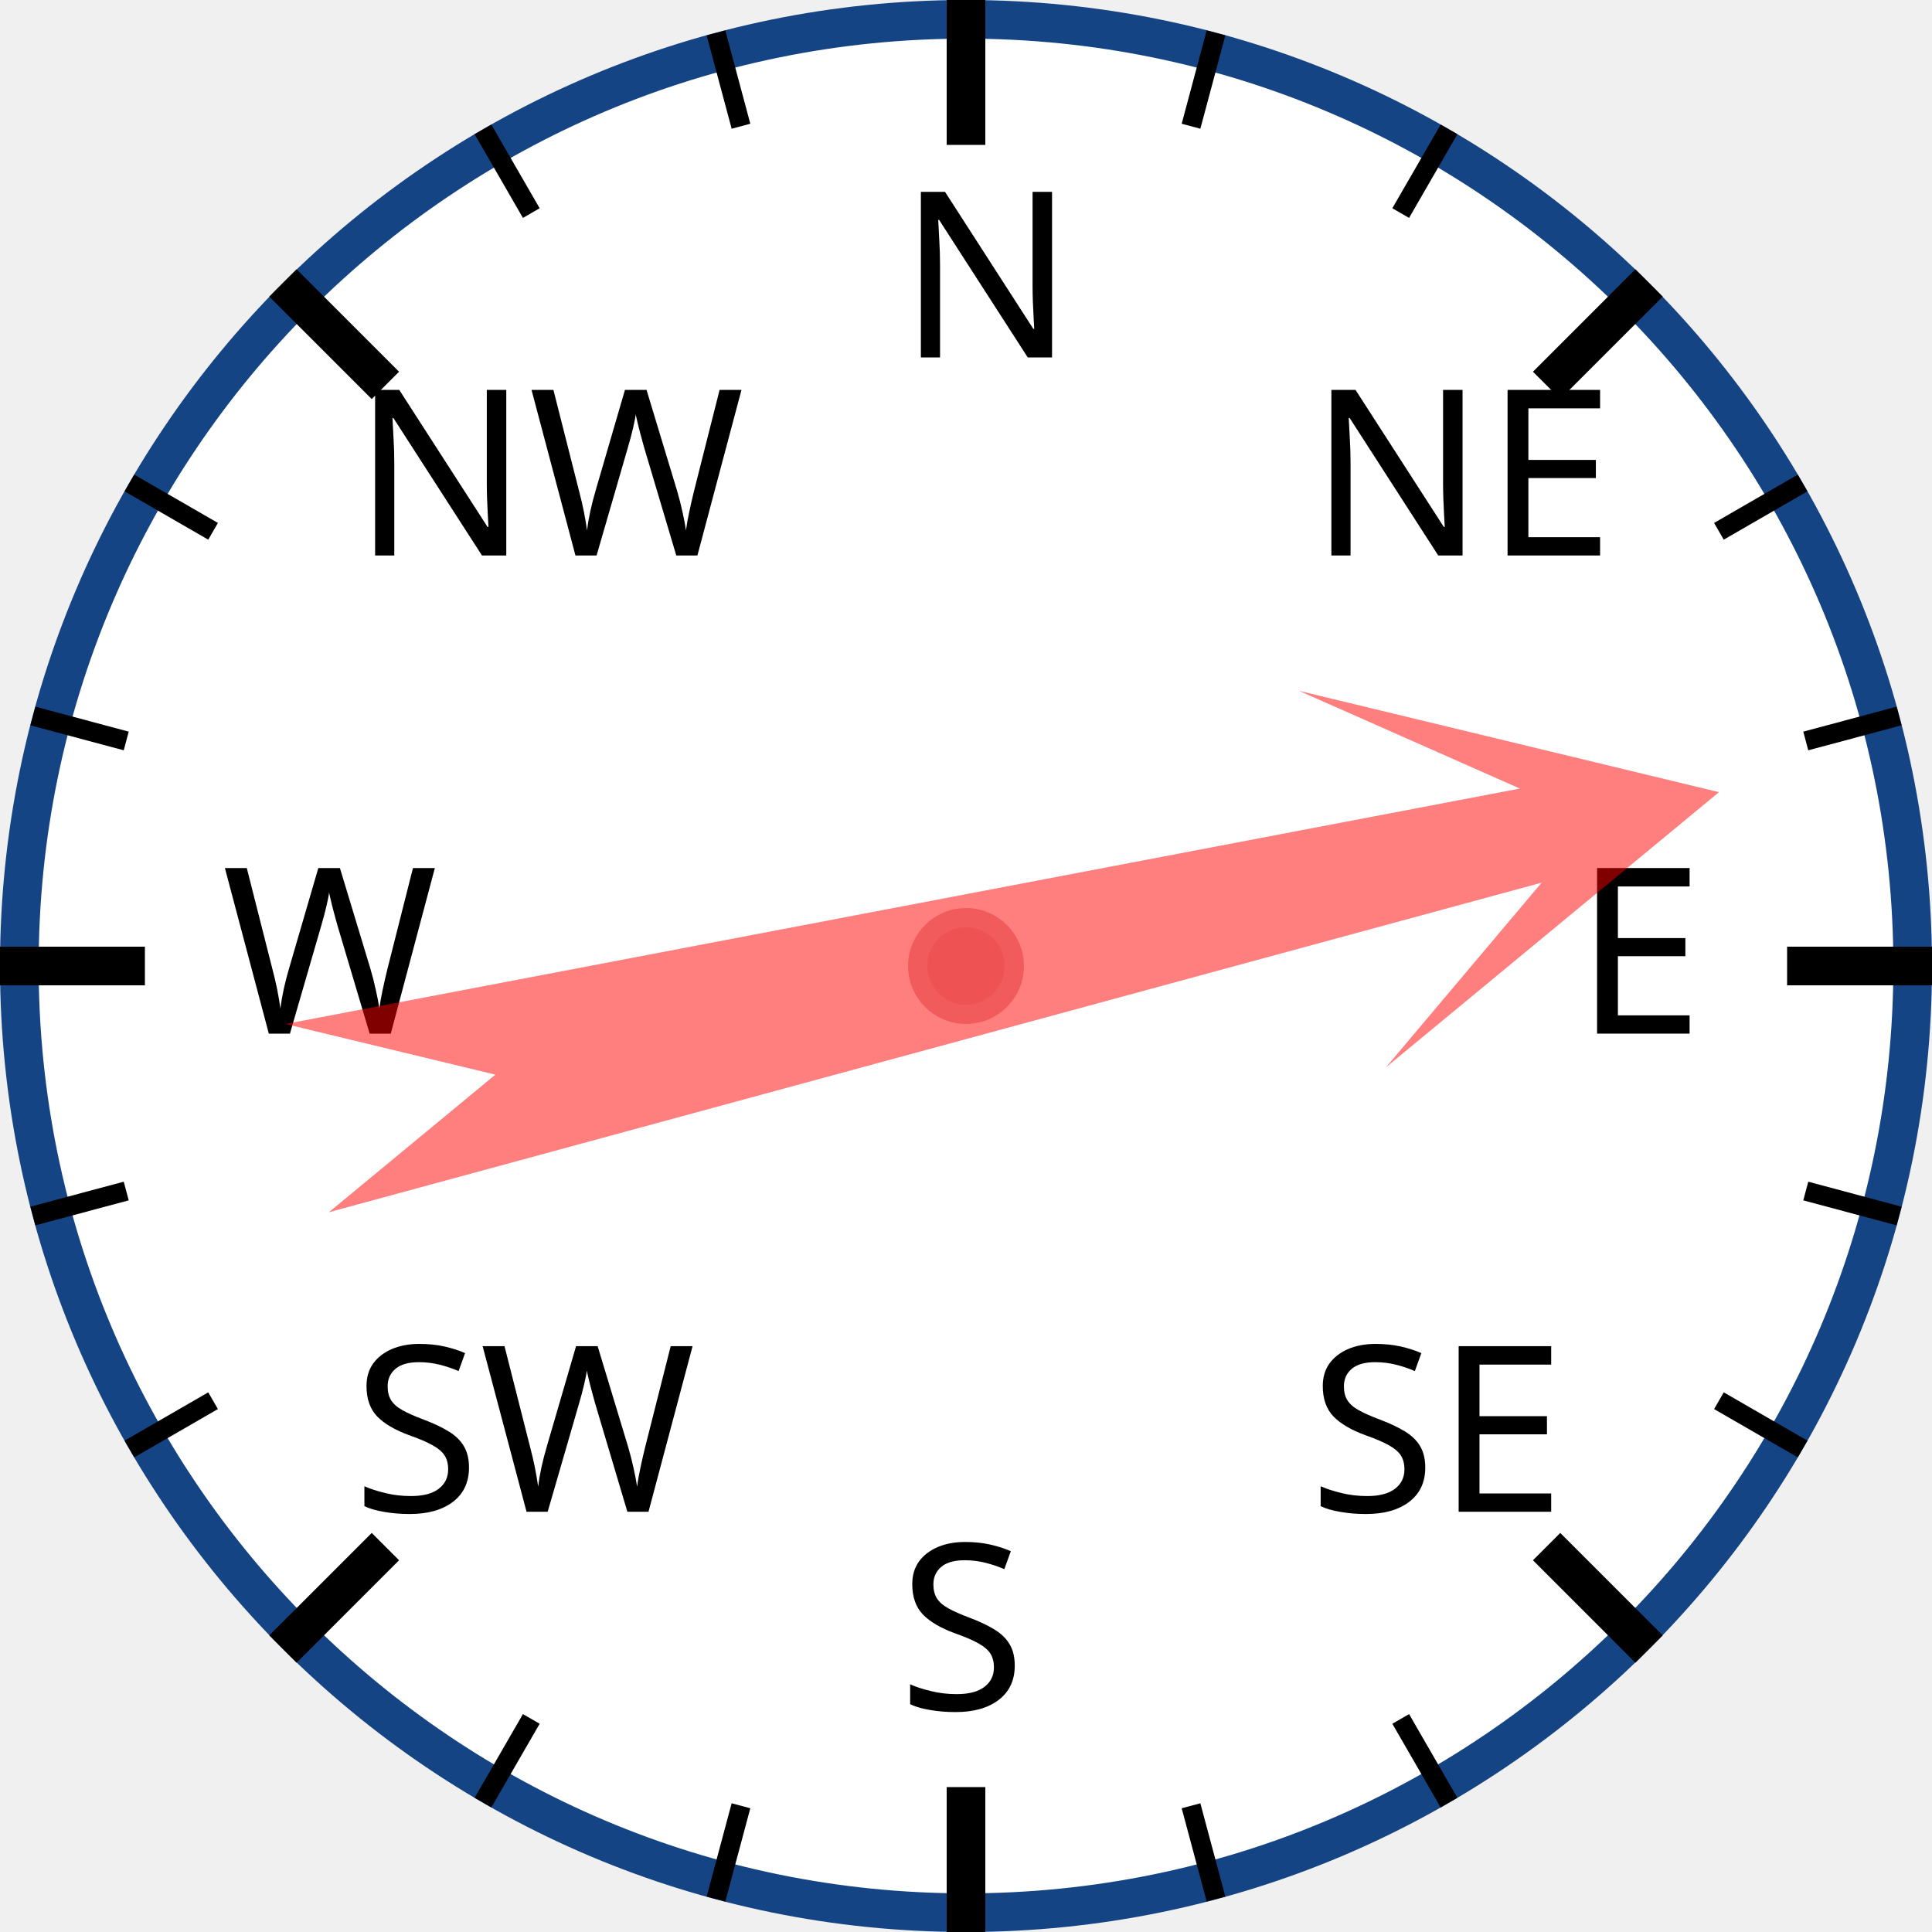
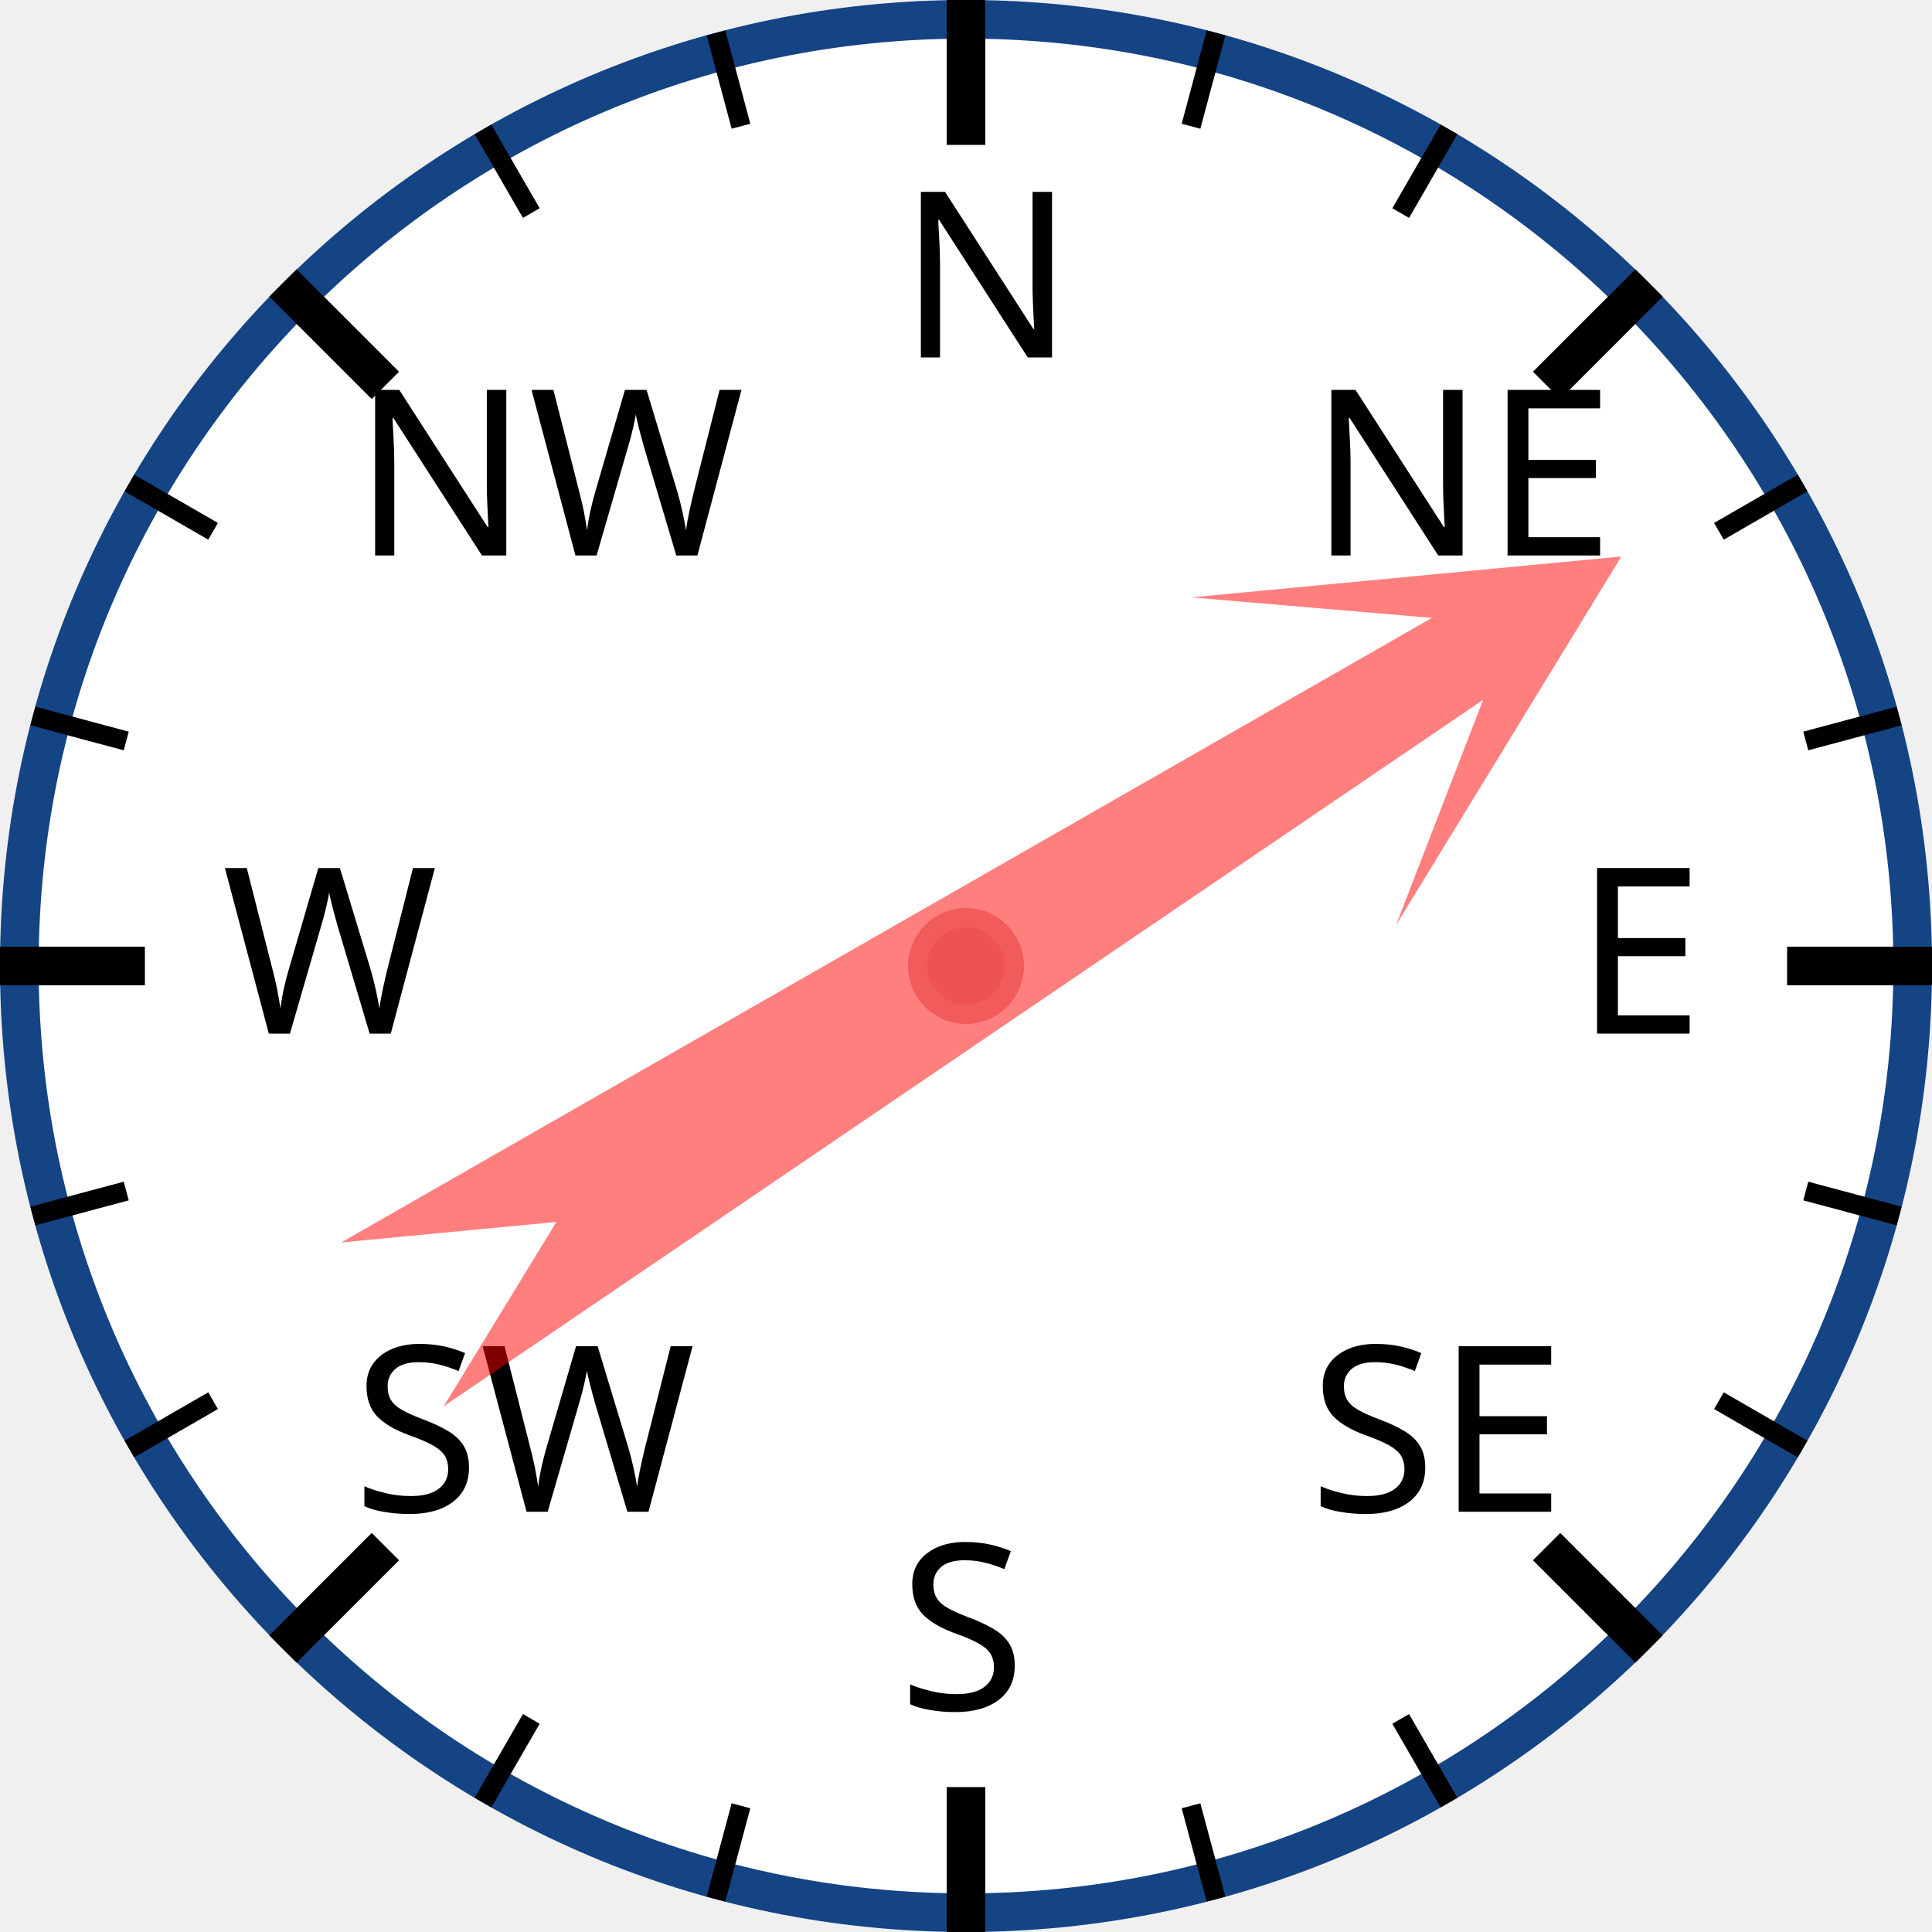
<svg xmlns="http://www.w3.org/2000/svg" width="120px" height="120px" viewBox="0 0 200 200">
  <circle cx="100" cy="100" r="98" style="fill: white; stroke: #154485; stroke-width: 4;" />
  <text x="93.0" y="37.0" style="font-family: sans-serif; font-size: 18pt;">N</text>
  <line x1="100.0" y1="0.0" x2="100.0" y2="15.0" style="stroke: black; stroke-width: 4;" />
  <line x1="74.118" y1="3.407" x2="76.706" y2="13.067" style="stroke: black; stroke-width: 2;" />
  <line x1="50" y1="13.397" x2="55" y2="22.058" style="stroke: black; stroke-width: 2;" />
  <text x="36.503" y="57.503" style="font-family: sans-serif; font-size: 18pt;">NW</text>
  <line x1="29.289" y1="29.289" x2="39.896" y2="39.896" style="stroke: black; stroke-width: 4;" />
  <line x1="13.397" y1="50" x2="22.058" y2="55" style="stroke: black; stroke-width: 2;" />
  <line x1="3.407" y1="74.118" x2="13.067" y2="76.706" style="stroke: black; stroke-width: 2;" />
  <text x="23.0" y="107.0" style="font-family: sans-serif; font-size: 18pt;">W</text>
  <line x1="0.0" y1="100.0" x2="15.0" y2="100.0" style="stroke: black; stroke-width: 4;" />
  <line x1="3.407" y1="125.882" x2="13.067" y2="123.294" style="stroke: black; stroke-width: 2;" />
  <line x1="13.397" y1="150" x2="22.058" y2="145" style="stroke: black; stroke-width: 2;" />
  <text x="36.503" y="156.497" style="font-family: sans-serif; font-size: 18pt;">SW</text>
  <line x1="29.289" y1="170.711" x2="39.896" y2="160.104" style="stroke: black; stroke-width: 4;" />
  <line x1="50" y1="186.603" x2="55" y2="177.942" style="stroke: black; stroke-width: 2;" />
  <line x1="74.118" y1="196.593" x2="76.706" y2="186.933" style="stroke: black; stroke-width: 2;" />
  <text x="93" y="177.0" style="font-family: sans-serif; font-size: 18pt;">S</text>
  <line x1="100" y1="200.0" x2="100" y2="185.0" style="stroke: black; stroke-width: 4;" />
  <line x1="125.882" y1="196.593" x2="123.294" y2="186.933" style="stroke: black; stroke-width: 2;" />
  <line x1="150.0" y1="186.603" x2="145.0" y2="177.942" style="stroke: black; stroke-width: 2;" />
  <text x="135.497" y="156.497" style="font-family: sans-serif; font-size: 18pt;">SE</text>
  <line x1="170.711" y1="170.711" x2="160.104" y2="160.104" style="stroke: black; stroke-width: 4;" />
  <line x1="186.603" y1="150" x2="177.942" y2="145" style="stroke: black; stroke-width: 2;" />
  <line x1="196.593" y1="125.882" x2="186.933" y2="123.294" style="stroke: black; stroke-width: 2;" />
  <text x="163.0" y="107" style="font-family: sans-serif; font-size: 18pt;">E</text>
  <line x1="200.0" y1="100" x2="185.0" y2="100" style="stroke: black; stroke-width: 4;" />
  <line x1="196.593" y1="74.118" x2="186.933" y2="76.706" style="stroke: black; stroke-width: 2;" />
  <line x1="186.603" y1="50" x2="177.942" y2="55" style="stroke: black; stroke-width: 2;" />
  <text x="135.497" y="57.503" style="font-family: sans-serif; font-size: 18pt;">NE</text>
  <line x1="170.711" y1="29.289" x2="160.104" y2="39.896" style="stroke: black; stroke-width: 4;" />
  <line x1="150" y1="13.397" x2="145" y2="22.058" style="stroke: black; stroke-width: 2;" />
  <line x1="125.882" y1="3.407" x2="123.294" y2="13.067" style="stroke: black; stroke-width: 2;" />
-   <polygon points="100 20 120 60 105 40 110 170 100 150 90 170 95 40 80 60" style="fill: red; fill-opacity: 0.5;" transform="rotate(77,100,100)" />
+   <polygon points="100 20 120 60 105 40 110 170 100 150 90 170 95 40 80 60" style="fill: red; fill-opacity: 0.5;" transform="rotate(58,100,100)" />
  <circle cx="100" cy="100" r="5" style="fill: #EE5252; stroke: #F25B5B; stroke-width: 2;" />
</svg>
